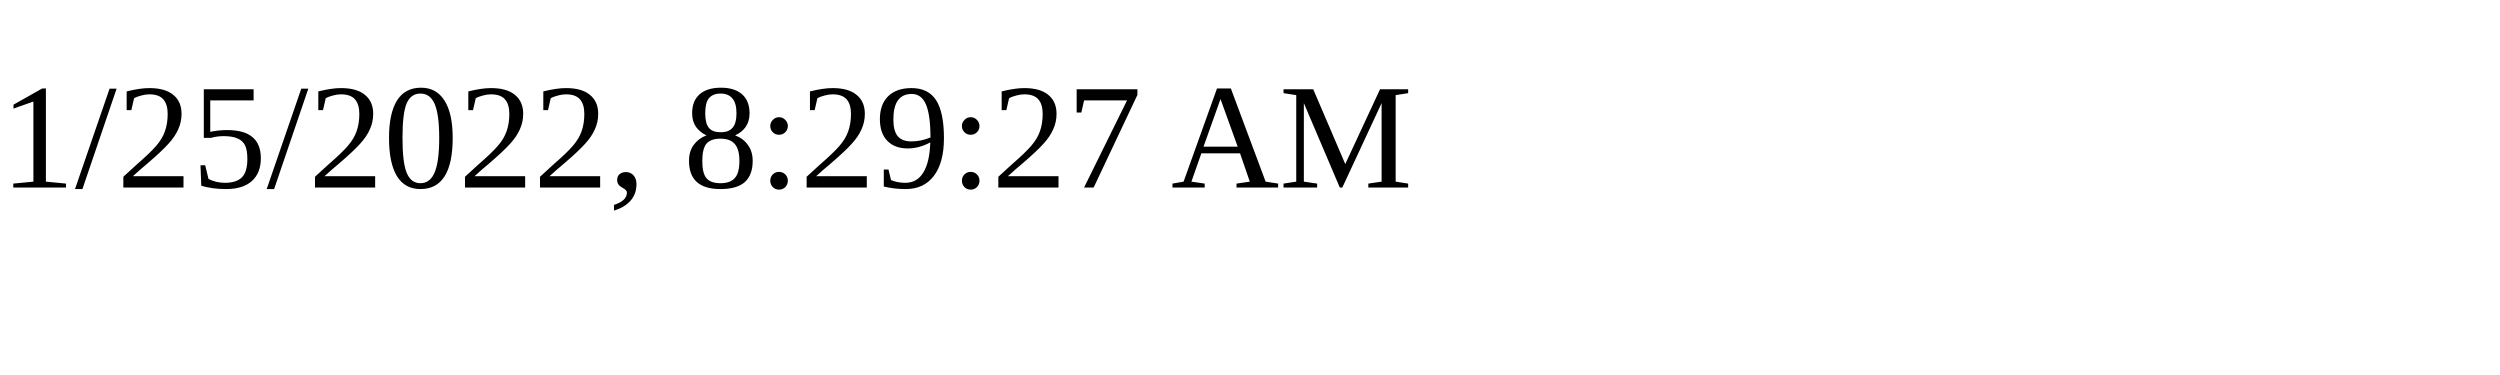
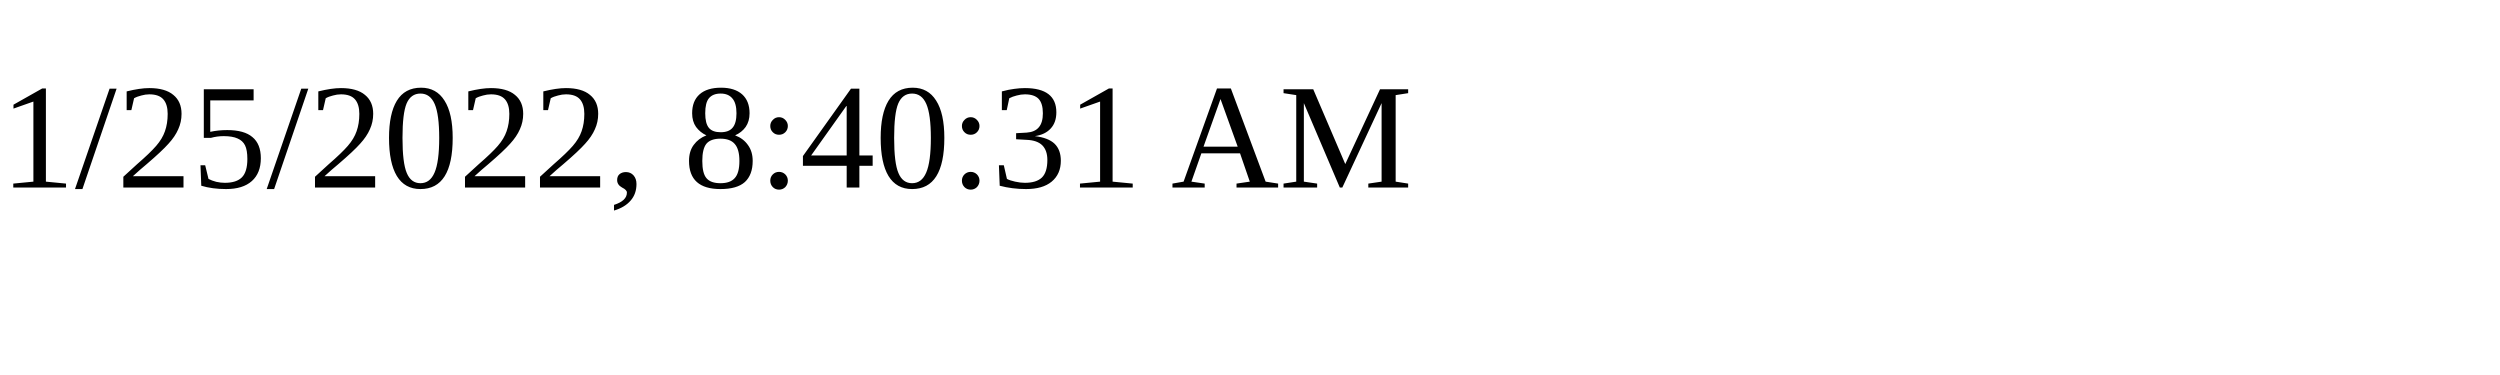
<svg xmlns="http://www.w3.org/2000/svg" height="30" width="200">
-   <text x="0" y="15">1/25/2022, 8:29:27 AM</text>
+   <text x="0" y="15">1/25/2022, 8:40:31 AM</text>
</svg>
